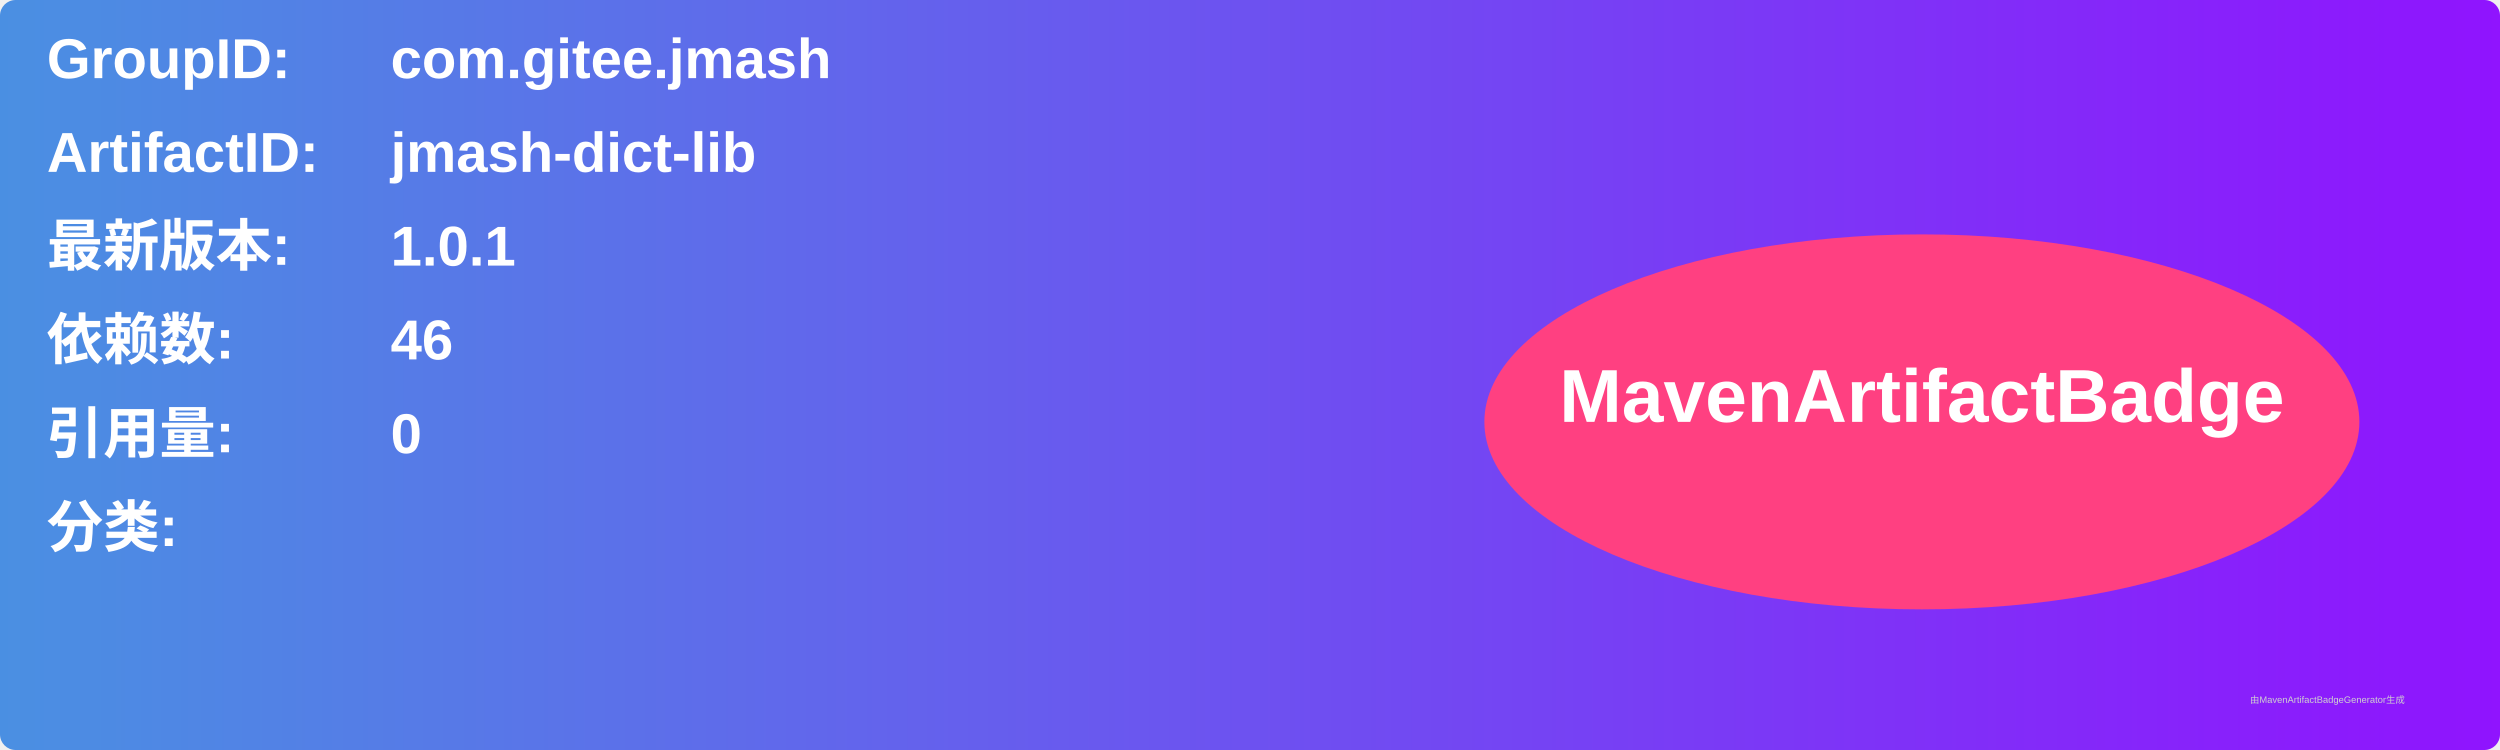
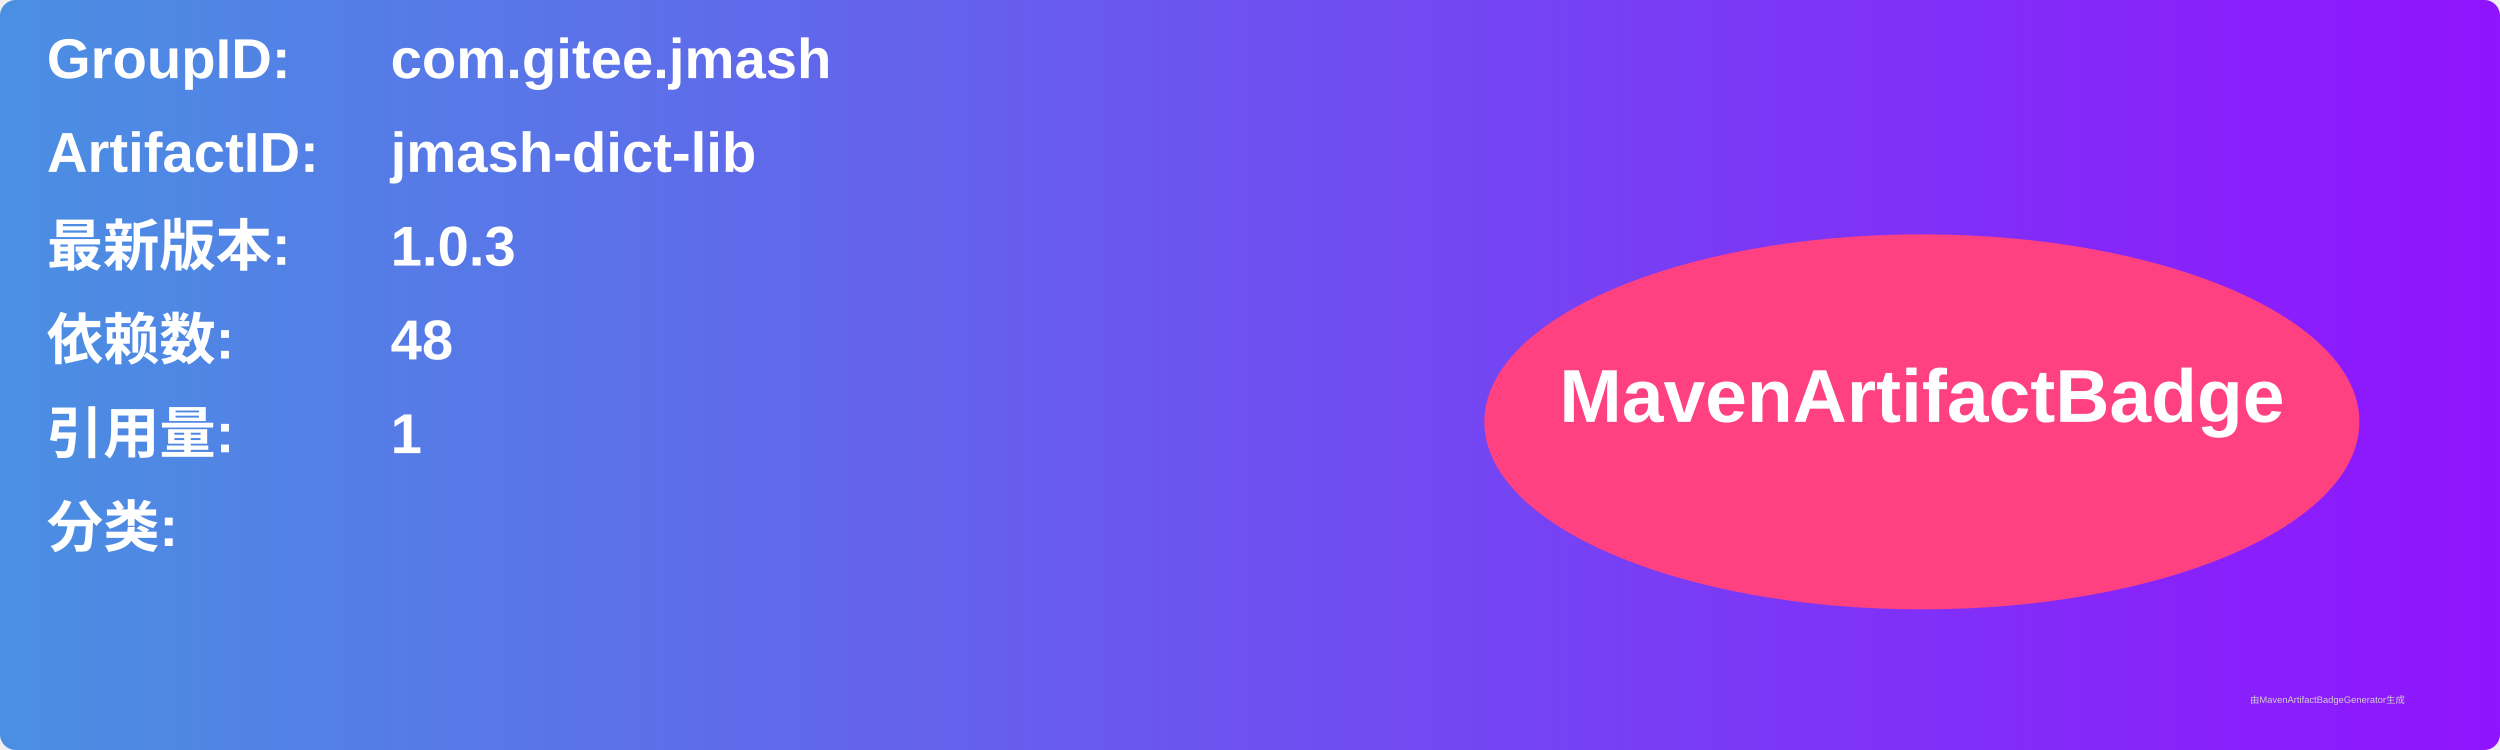
<svg xmlns="http://www.w3.org/2000/svg" width="800" height="240" viewBox="0 0 800 240">
  <linearGradient id="grad" x1="0%" y1="0%" x2="100%" y2="0%">
    <stop offset="0%" stop-color="#4a90e2" />
    <stop offset="100%" stop-color="#9013fe" />
  </linearGradient>
  <rect width="100%" height="100%" rx="5" ry="5" fill="url(#grad)" />
  <g transform="translate(15, 15)">
    <text x="0" y="10" font-family="Arial" font-size="18" fill="white" font-weight="bold" width="260">GroupID:</text>
    <text x="110" y="10" font-family="Arial" font-size="18" fill="white" font-weight="bold" width="460">com.gitee.jmash</text>
    <text x="0" y="40" font-family="Arial" font-size="18" fill="white" font-weight="bold" width="260">ArtifactID:</text>
    <text x="110" y="40" font-family="Arial" font-size="18" fill="white" font-weight="bold" width="460">jmash-dict-lib</text>
    <text x="0" y="70" font-family="Arial" font-size="18" fill="white" font-weight="bold">最新版本:</text>
    <text x="110" y="70" font-family="Arial" font-size="18" fill="white" font-weight="bold">
-       <tspan font-weight="bold">1.0.1</tspan>
+       <tspan font-weight="bold">1.0.3</tspan>
    </text>
    <text x="0" y="100" font-family="Arial" font-size="18" fill="white" font-weight="bold">依赖数: </text>
    <text x="110" y="100" font-family="Arial" font-size="18" fill="white">
-       <tspan font-weight="bold">46</tspan>
+       <tspan font-weight="bold">48</tspan>
    </text>
    <text x="0" y="130" font-family="Arial" font-size="18" fill="white" font-weight="bold">引用量: </text>
    <text x="110" y="130" font-family="Arial" font-size="18" fill="white">
-       <tspan font-weight="bold">0</tspan>
+       <tspan font-weight="bold">1</tspan>
    </text>
    <text x="0" y="160" font-family="Arial" font-size="18" fill="white" font-weight="bold">分类:</text>
    <text x="10" y="190" font-family="Arial" font-size="10" fill="white">
      <tspan font-weight="bold" />
    </text>
    <ellipse cx="600" cy="120" rx="140" ry="60" fill="#ff4081" />
    <text x="600" y="120" text-anchor="middle" font-family="Arial" font-size="24" fill="white" font-weight="bold">MavenArtifactBadge</text>
  </g>
  <text x="720" y="225" font-family="Arial" font-size="3" fill="#d0d0d0">由MavenArtifactBadgeGenerator生成</text>
</svg>
